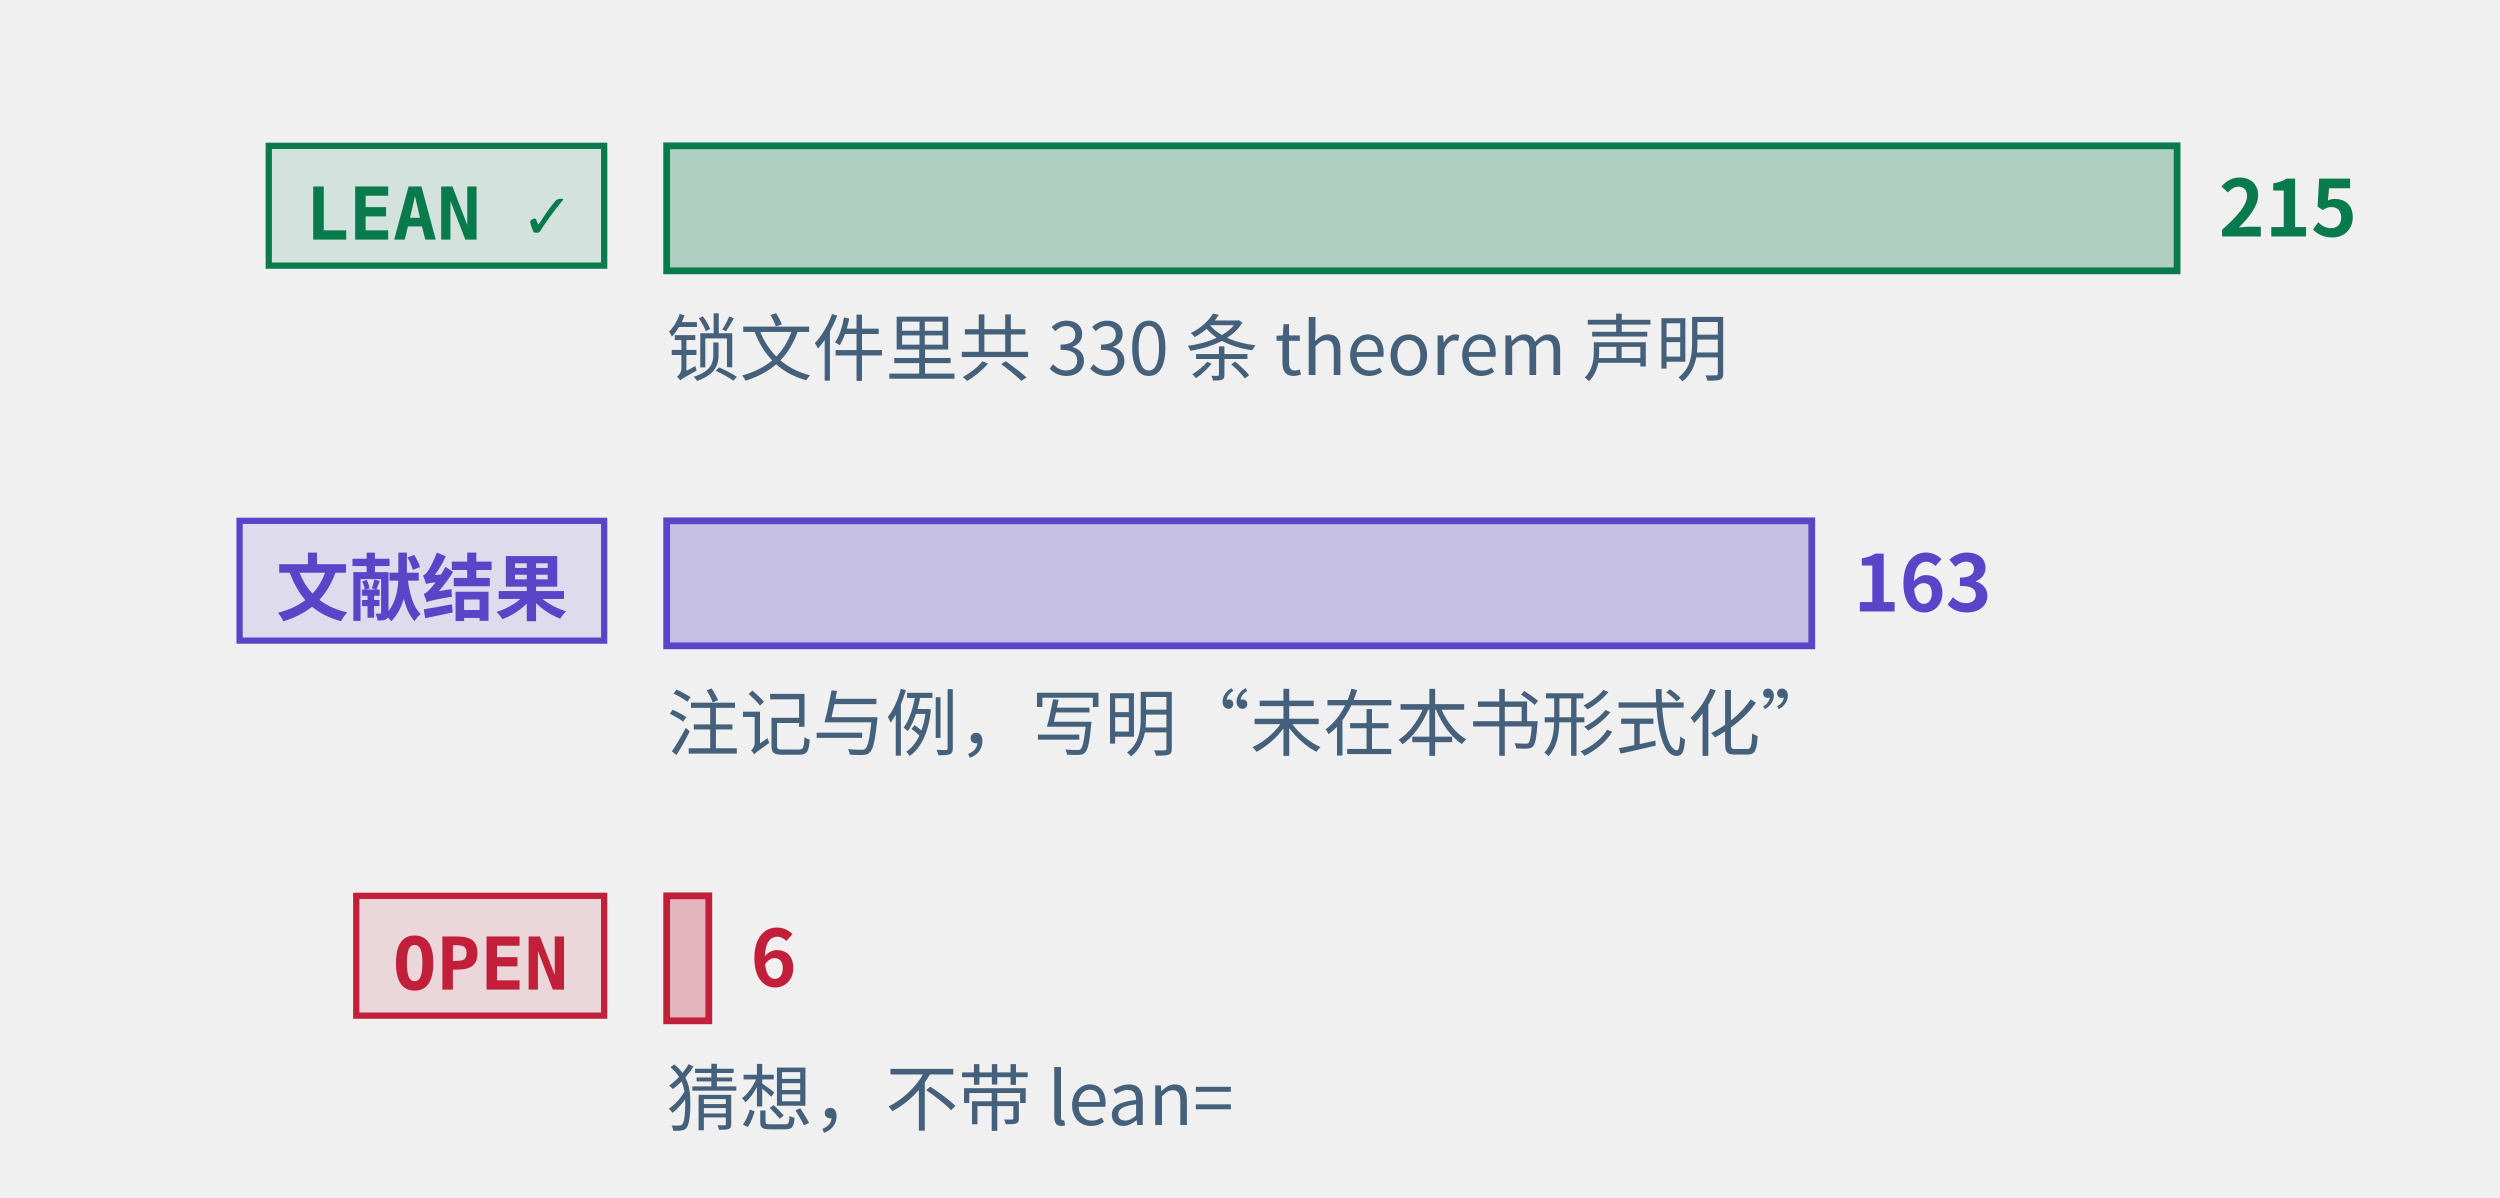
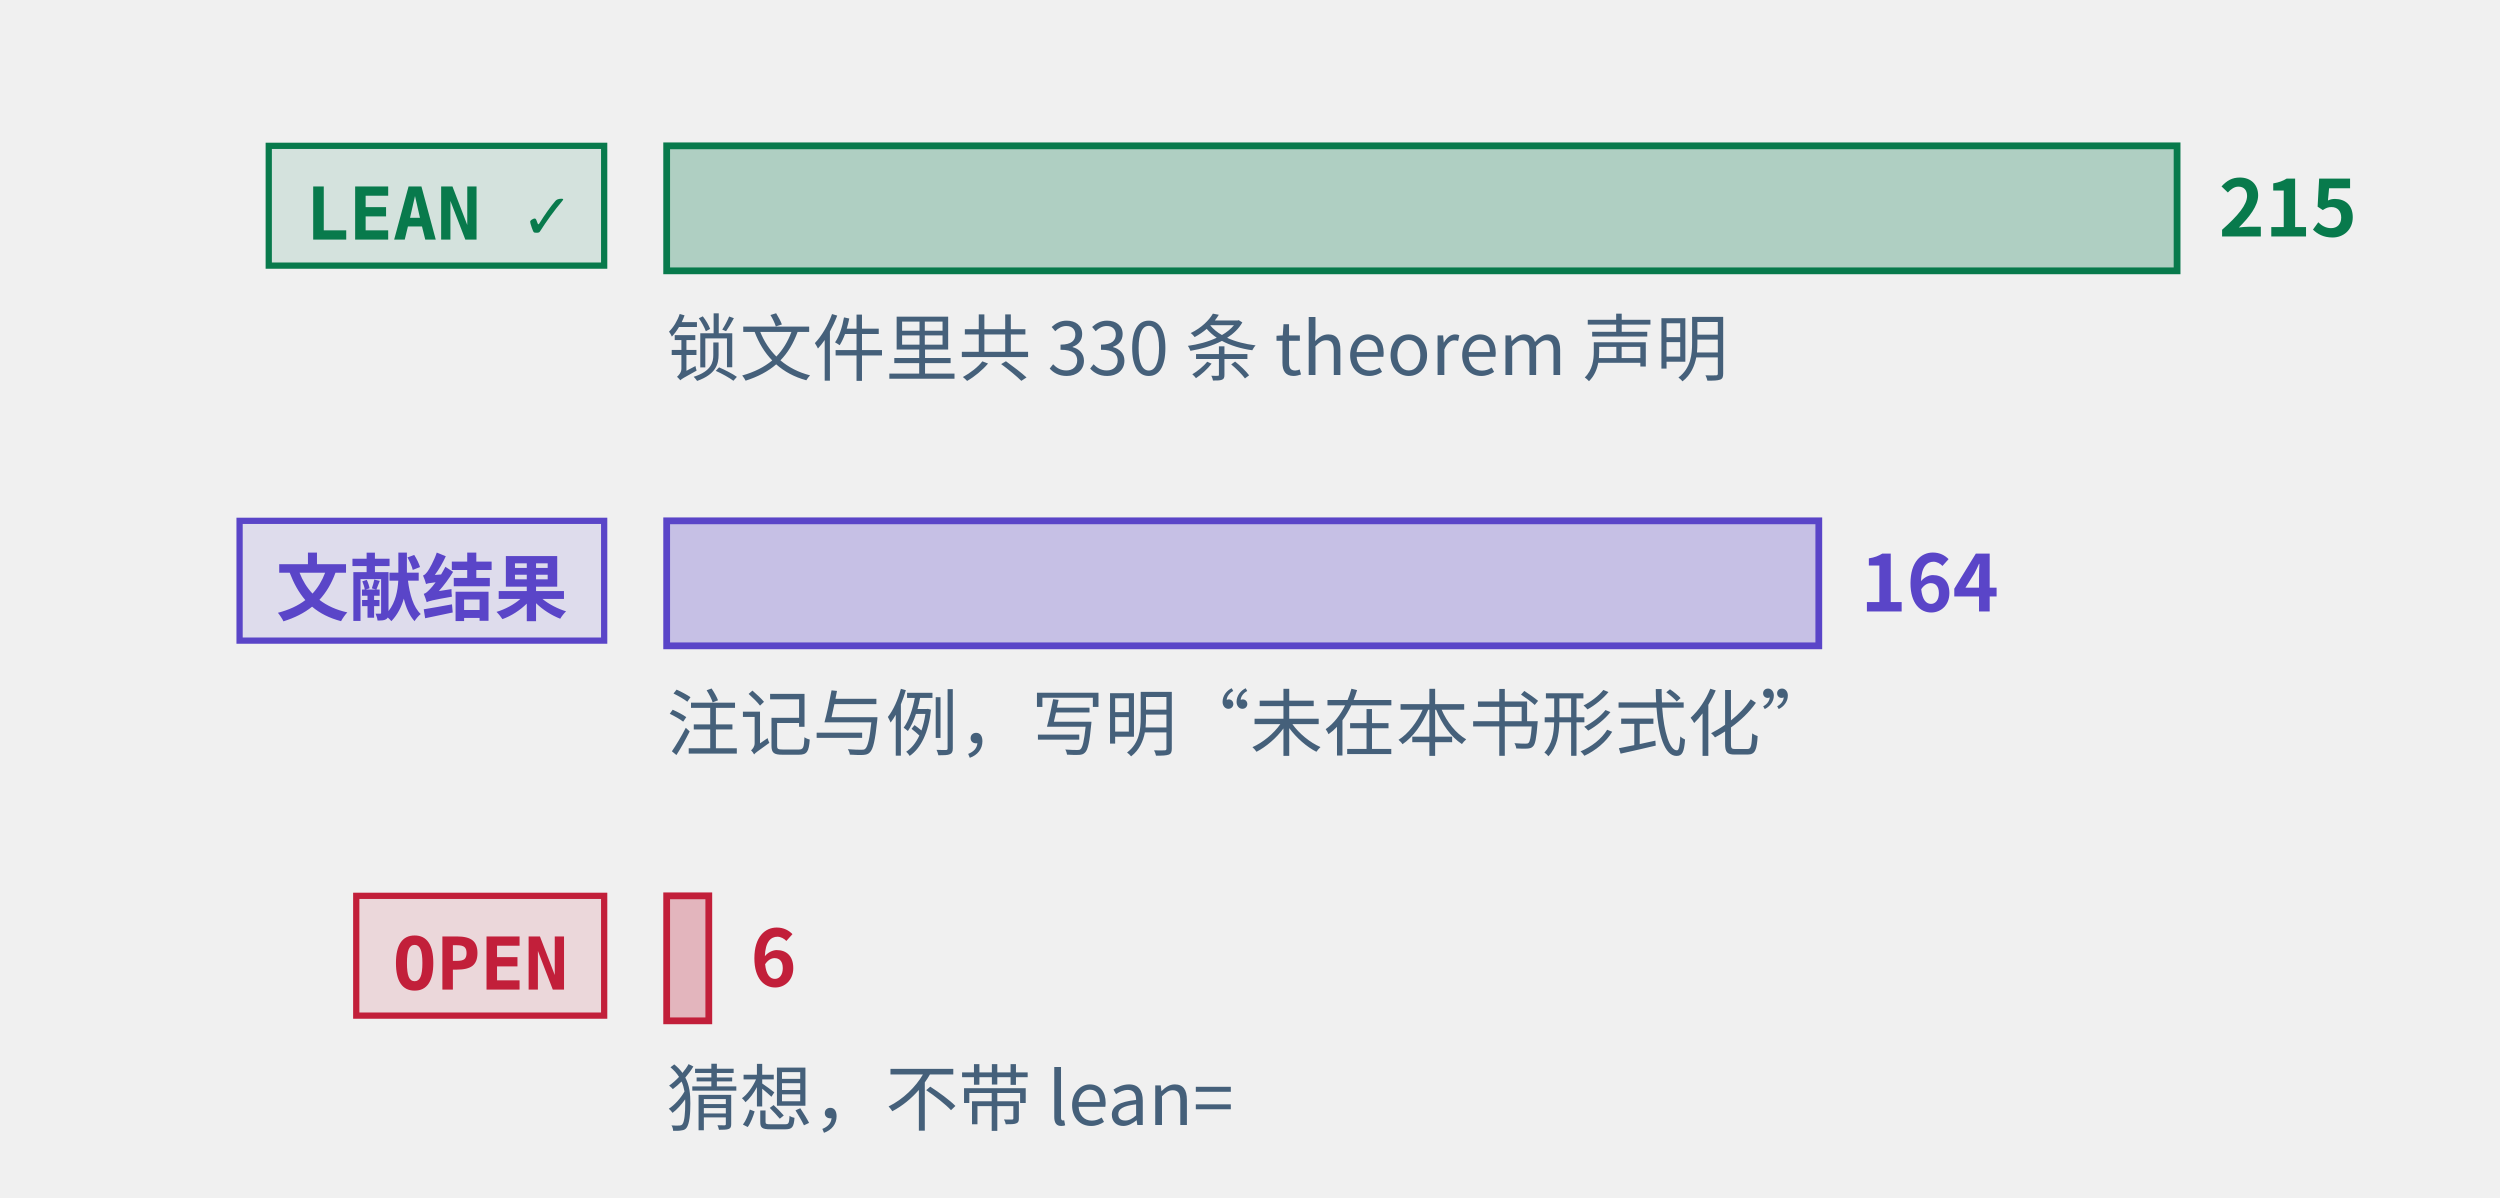
<svg xmlns="http://www.w3.org/2000/svg" class="tr-fig" data-tr-fig="prelude-three-tiers" data-lang="zh" viewBox="0 0 480 230" width="480" height="230" font-family="'Noto Sans SC', 'Noto Sans CJK SC', 'Source Sans 3', 'PingFang SC', 'Microsoft YaHei', system-ui, sans-serif" role="img" aria-label="三条横条，各配一个标签。最上面一条绿色，标签 LEAN ✓，是带 Lean 引用的定理、引理、命题与推论的条数，最长；中间一条紫色，标签“文献结果”，是标明文献结果的注记与例的条数；最下面一条红色，标签 OPEN，是开放猜想的条数，很短。每条横条末端写着条数，绿色一条下面另注锁文件里 theorem 声明的条数。">
  <style>.ts-ink{stroke:#0b1622}.tf-ink{fill:#0b1622}.ts-dim{stroke:#45607a}.tf-dim{fill:#45607a}.ts-faint{stroke:#9db3c4}.tf-faint{fill:#9db3c4}.ts-edge{stroke:#b9d0dd}.tf-edge{fill:#b9d0dd}.ts-hot{stroke:#5f9bb5}.tf-hot{fill:#5f9bb5}.ts-bg{stroke:#ffffff}.tf-bg{fill:#ffffff}.ts-panel{stroke:#eef5f9}.tf-panel{fill:#eef5f9}.ts-sheet{stroke:#f7fbfd}.tf-sheet{fill:#f7fbfd}.ts-cyan{stroke:#007c8a}.tf-cyan{fill:#007c8a}.ts-magenta{stroke:#b0128f}.tf-magenta{fill:#b0128f}.ts-amber{stroke:#946200}.tf-amber{fill:#946200}.ts-violet{stroke:#5a45c8}.tf-violet{fill:#5a45c8}.ts-ok{stroke:#087a4c}.tf-ok{fill:#087a4c}.ts-warn{stroke:#c21f3a}.tf-warn{fill:#c21f3a}.ts-blue{stroke:#1d5fd0}.tf-blue{fill:#1d5fd0}.ts-orange{stroke:#b85410}.tf-orange{fill:#b85410}.ts-sigma{stroke:#28405a}.tf-sigma{fill:#28405a}@media (prefers-color-scheme:dark){.ts-ink{stroke:#d4efff}.tf-ink{fill:#d4efff}.ts-dim{stroke:#6f8ea5}.tf-dim{fill:#6f8ea5}.ts-faint{stroke:#34506a}.tf-faint{fill:#34506a}.ts-edge{stroke:#143049}.tf-edge{fill:#143049}.ts-hot{stroke:#1f5d7c}.tf-hot{fill:#1f5d7c}.ts-bg{stroke:#03060c}.tf-bg{fill:#03060c}.ts-panel{stroke:#07101b}.tf-panel{fill:#07101b}.ts-sheet{stroke:#050c16}.tf-sheet{fill:#050c16}.ts-cyan{stroke:#19f0ff}.tf-cyan{fill:#19f0ff}.ts-magenta{stroke:#ff2fd0}.tf-magenta{fill:#ff2fd0}.ts-amber{stroke:#ffc83d}.tf-amber{fill:#ffc83d}.ts-violet{stroke:#9d8cff}.tf-violet{fill:#9d8cff}.ts-ok{stroke:#46ffb2}.tf-ok{fill:#46ffb2}.ts-warn{stroke:#ff5064}.tf-warn{fill:#ff5064}.ts-blue{stroke:#2a7bff}.tf-blue{fill:#2a7bff}.ts-orange{stroke:#ff8a3c}.tf-orange{fill:#ff8a3c}.ts-sigma{stroke:#cfe3ff}.tf-sigma{fill:#cfe3ff}}</style>
  <rect x="51.6" y="28" width="64.4" height="23" class="ts-ok tf-ok" stroke-width="1.2" fill-opacity="0.12" />
  <text class="tf-ok tr-fig-mono" x="58.6" y="46" font-size="14" font-family="'JetBrains Mono', 'DejaVu Sans Mono', ui-monospace, Menlo, Consolas, monospace" font-weight="600">LEAN ✓</text>
  <rect x="128" y="28" width="290" height="24" class="ts-ok tf-ok" stroke-width="1.3" fill-opacity="0.28" />
  <text class="tf-ok" x="426" y="45.4" font-size="15" font-weight="600">215</text>
  <rect x="46" y="100" width="70" height="23" class="ts-violet tf-violet" stroke-width="1.2" fill-opacity="0.12" />
  <text class="tf-violet tr-fig-mono" x="53" y="118" font-size="14" font-family="'JetBrains Mono', 'DejaVu Sans Mono', ui-monospace, Menlo, Consolas, monospace" font-weight="600">文献结果</text>
-   <rect x="128" y="100" width="219.86" height="24" class="ts-violet tf-violet" stroke-width="1.3" fill-opacity="0.28" />
-   <text class="tf-violet" x="355.86" y="117.4" font-size="15" font-weight="600">163</text>
+   <rect x="128" y="100" width="221.21" height="24" class="ts-violet tf-violet" stroke-width="1.3" fill-opacity="0.28" />
+   <text class="tf-violet" x="357.21" y="117.4" font-size="15" font-weight="600">164</text>
  <rect x="68.4" y="172" width="47.6" height="23" class="ts-warn tf-warn" stroke-width="1.2" fill-opacity="0.12" />
  <text class="tf-warn tr-fig-mono" x="75.4" y="190" font-size="14" font-family="'JetBrains Mono', 'DejaVu Sans Mono', ui-monospace, Menlo, Consolas, monospace" font-weight="600">OPEN</text>
  <rect x="128" y="172" width="8.09" height="24" class="ts-warn tf-warn" stroke-width="1.3" fill-opacity="0.28" />
  <text class="tf-warn" x="144.09" y="189.4" font-size="15" font-weight="600">6</text>
  <text class="tf-dim" x="128" y="72" font-size="14">锁文件里共 330 条 theorem 声明</text>
  <text class="tf-dim" x="128" y="144" font-size="14">注记与例，写明“未在本书形式化”</text>
  <text class="tf-dim" x="128" y="216" font-size="14">猜想，不带 lean=</text>
</svg>
